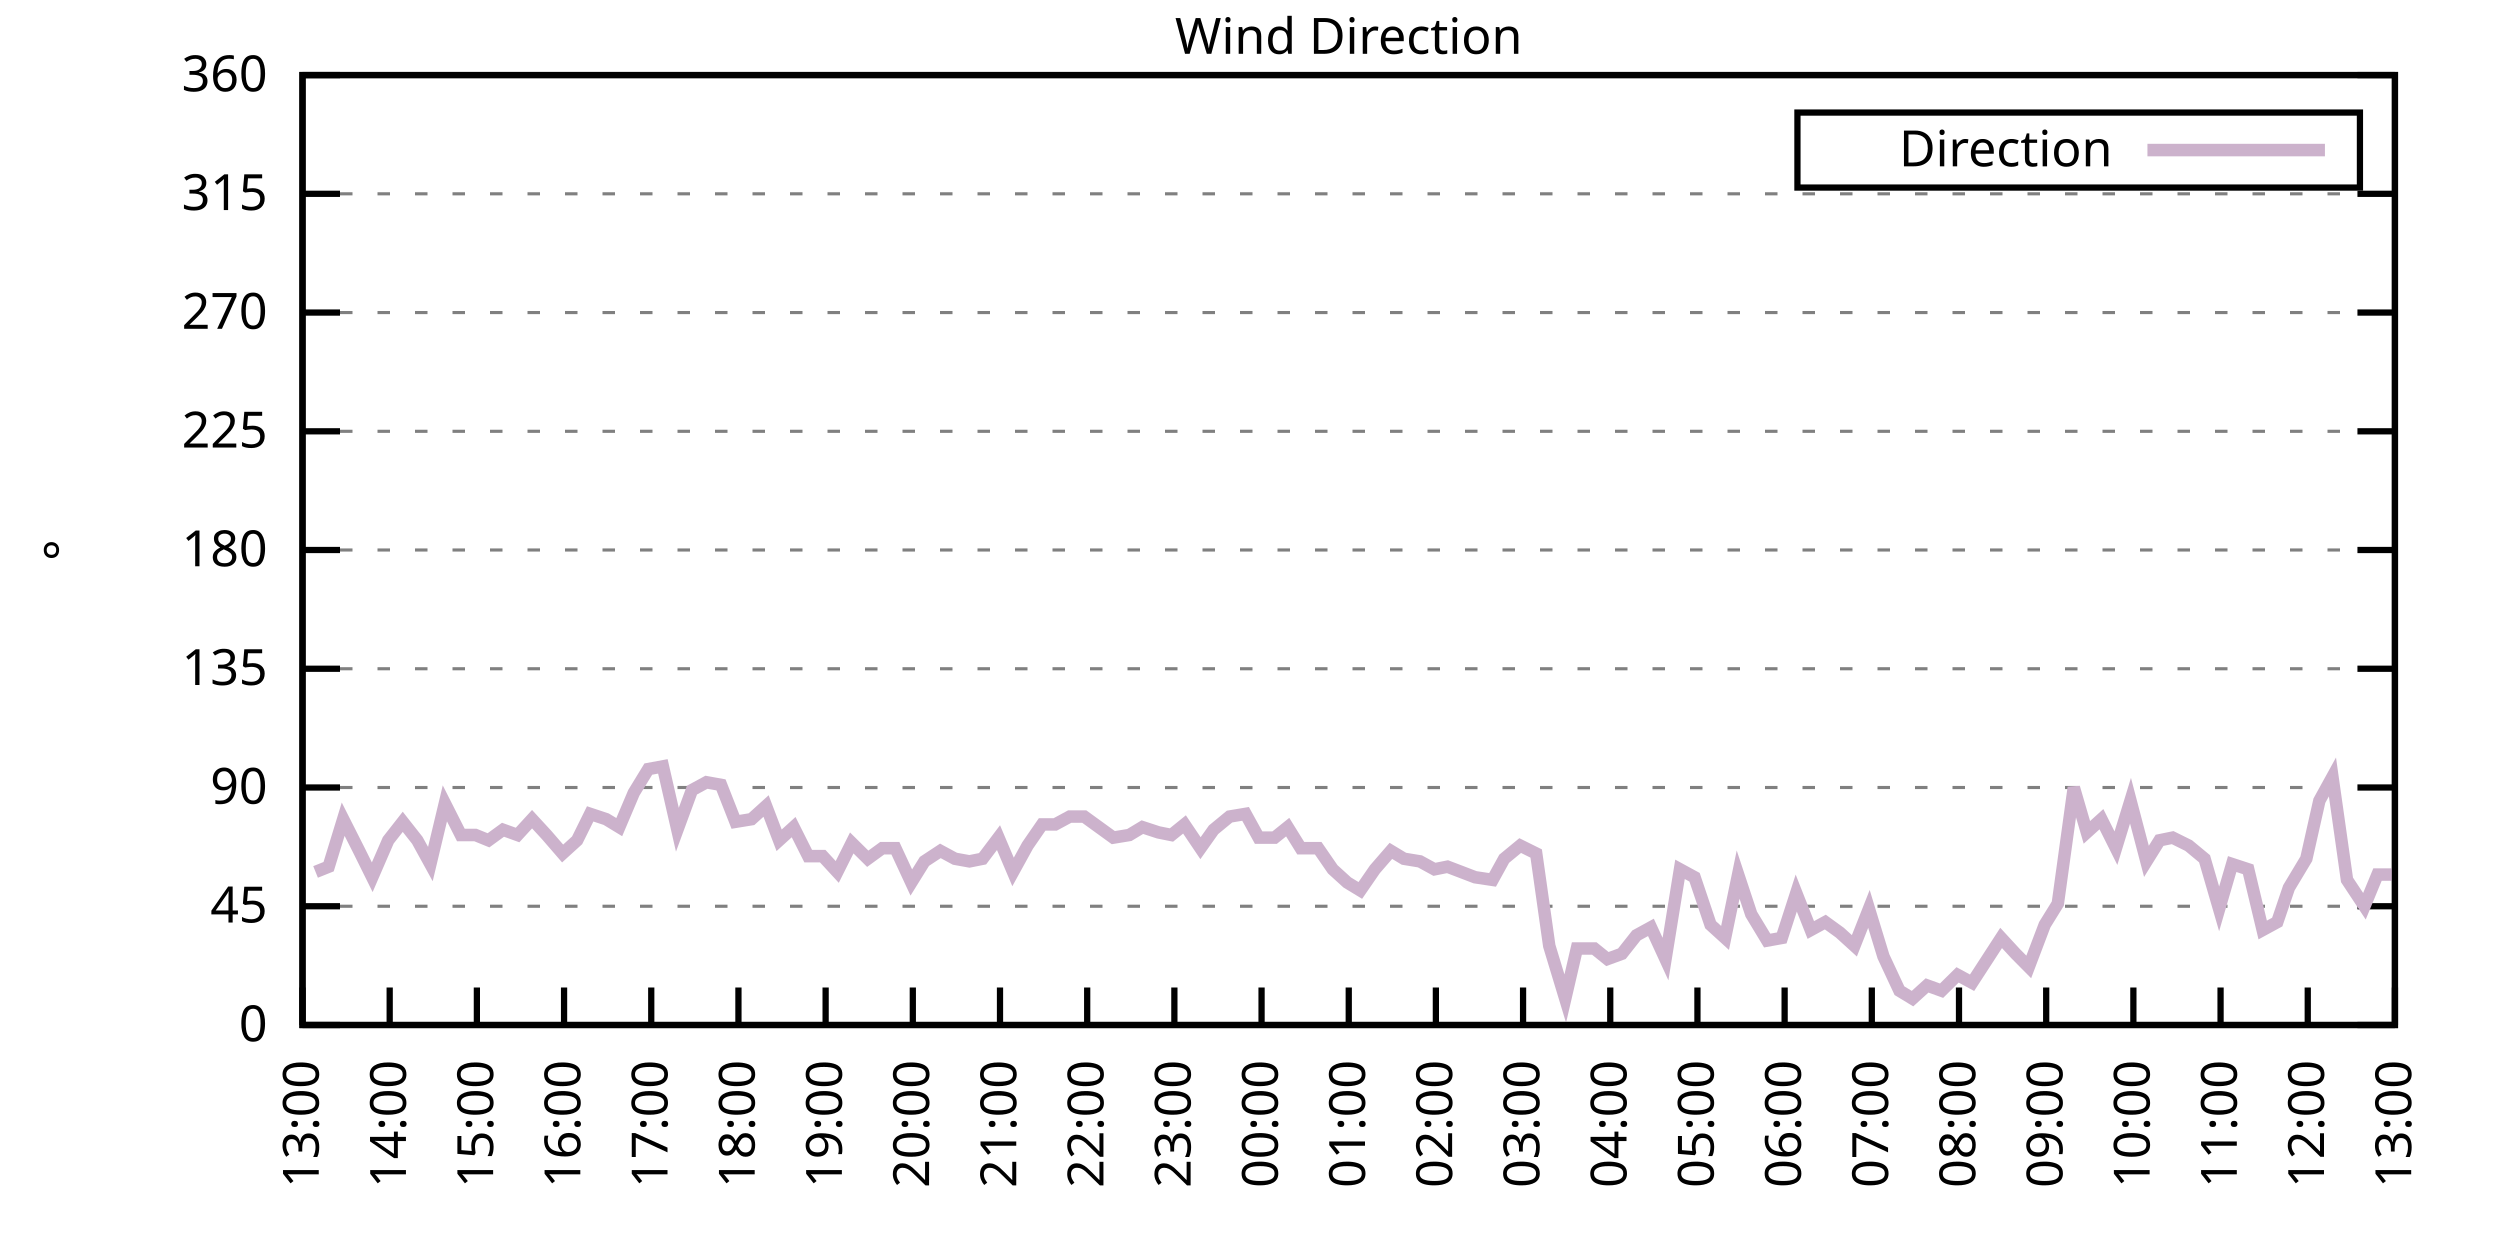
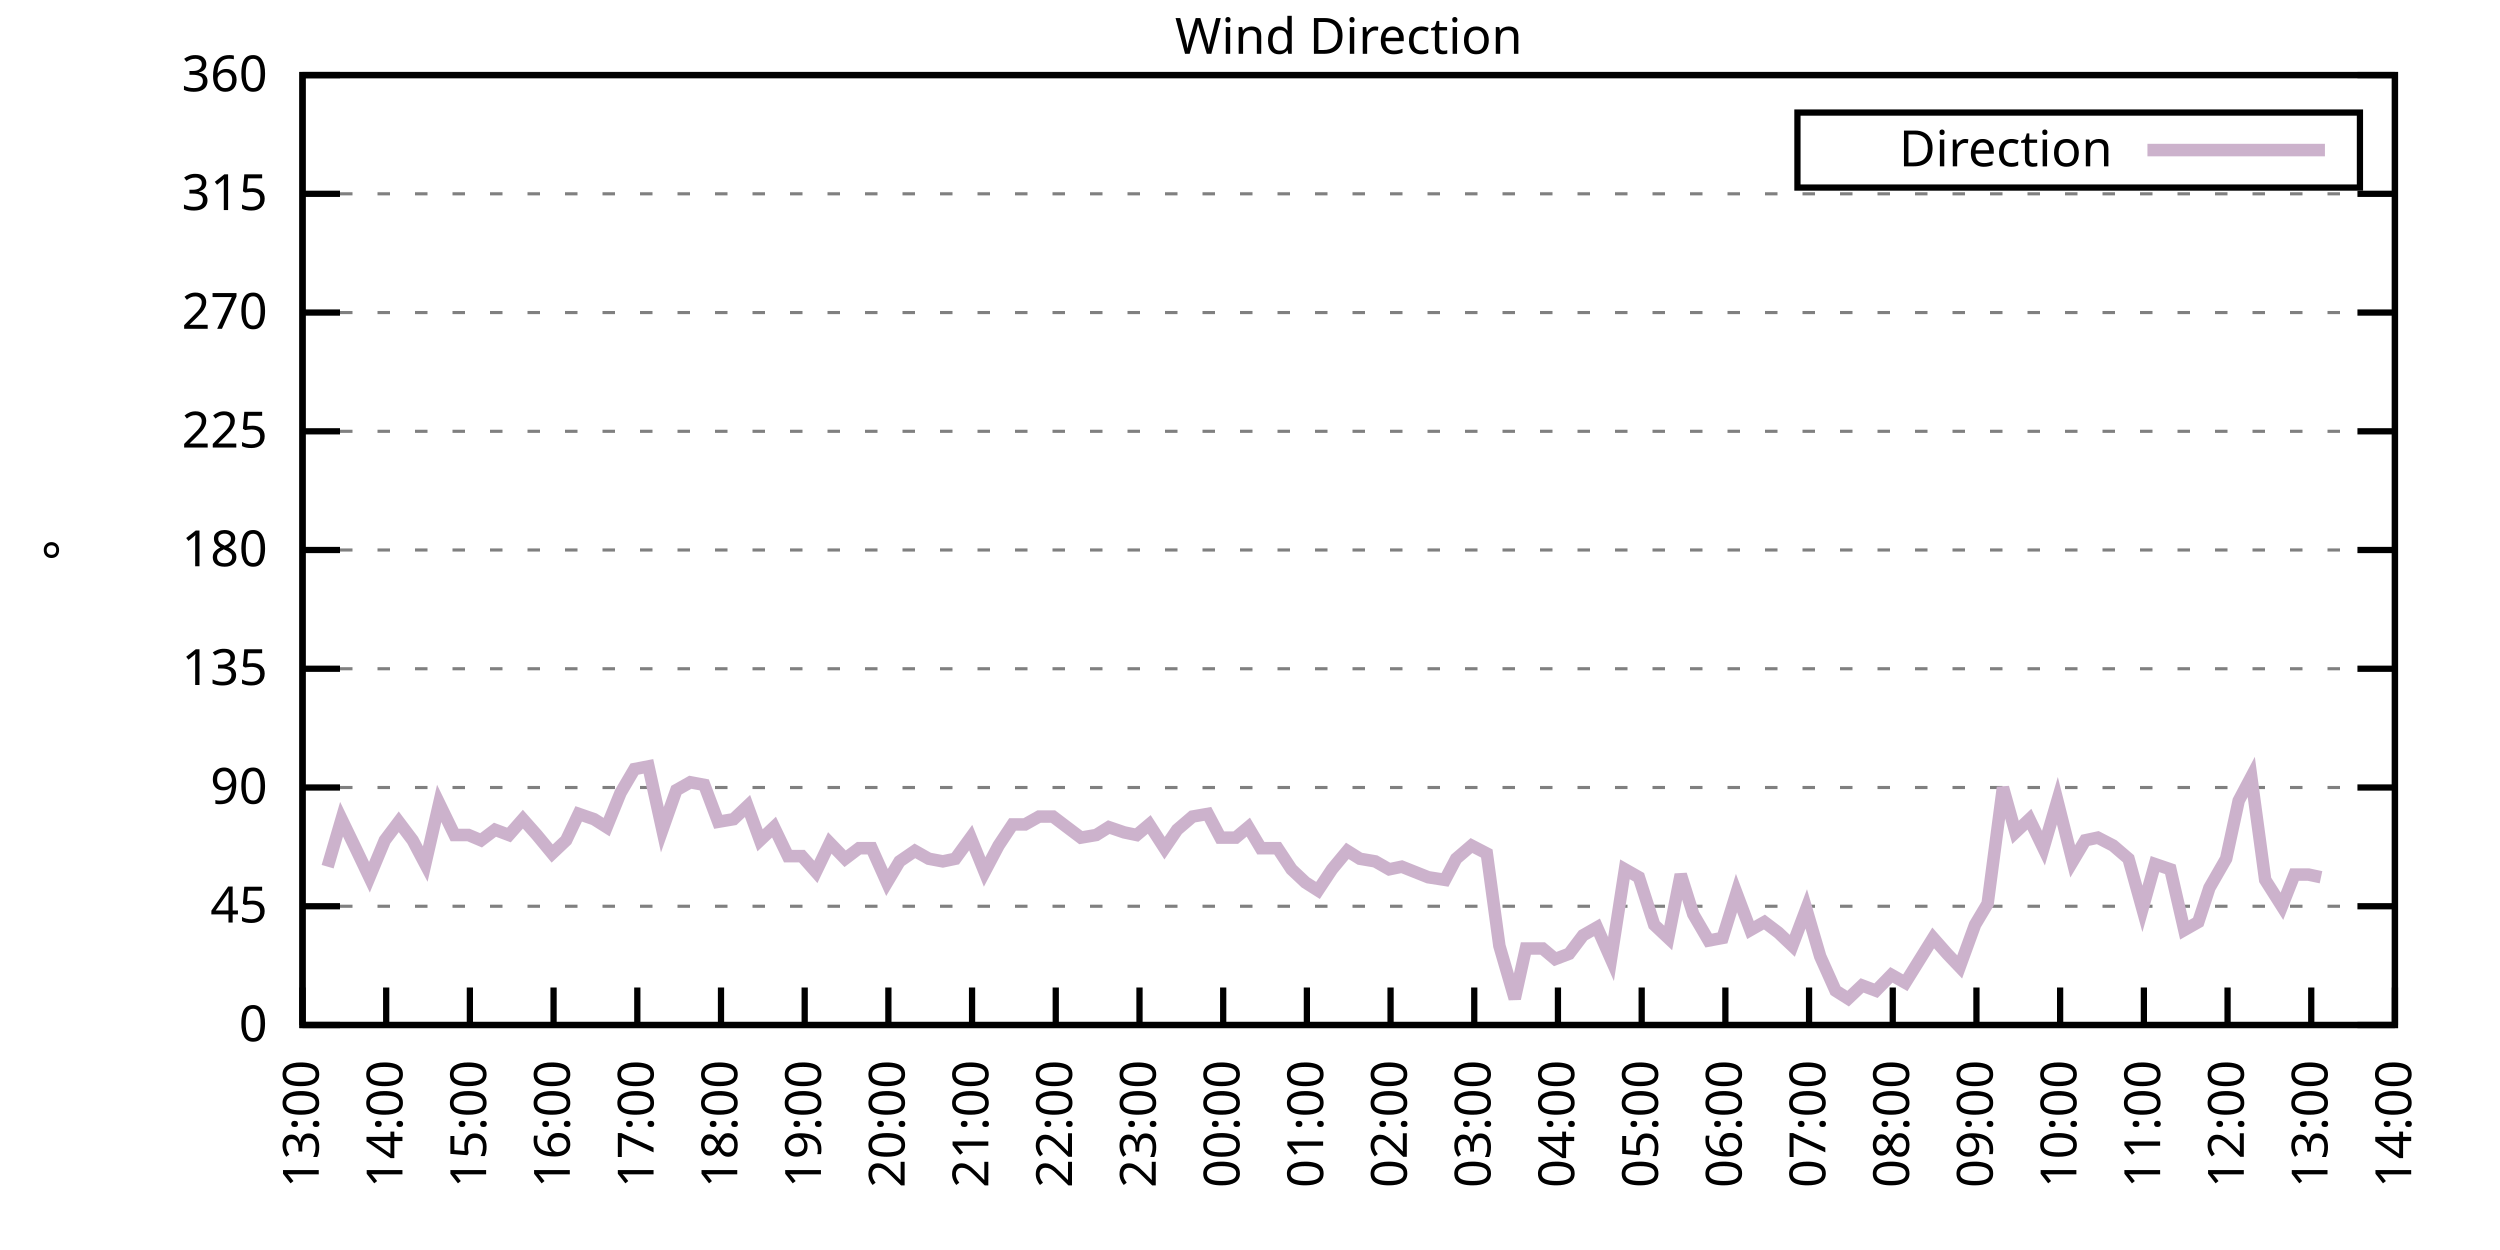
<svg xmlns="http://www.w3.org/2000/svg" xmlns:xlink="http://www.w3.org/1999/xlink" width="400" height="200" viewBox="0 0 400 200">
  <g id="gnuplot_canvas">
    <rect x="0" y="0" width="400" height="200" fill="none" />
    <defs>
      <circle id="gpDot" r="0.5" stroke-width="0.5" stroke="currentColor" />
      <path id="gpPt0" stroke-width="0.333" stroke="currentColor" d="M-1,0 h2 M0,-1 v2" />
      <path id="gpPt1" stroke-width="0.333" stroke="currentColor" d="M-1,-1 L1,1 M1,-1 L-1,1" />
      <path id="gpPt2" stroke-width="0.333" stroke="currentColor" d="M-1,0 L1,0 M0,-1 L0,1 M-1,-1 L1,1 M-1,1 L1,-1" />
      <rect id="gpPt3" stroke-width="0.333" stroke="currentColor" x="-1" y="-1" width="2" height="2" />
      <rect id="gpPt4" stroke-width="0.333" stroke="currentColor" fill="currentColor" x="-1" y="-1" width="2" height="2" />
      <circle id="gpPt5" stroke-width="0.333" stroke="currentColor" cx="0" cy="0" r="1" />
      <use xlink:href="#gpPt5" id="gpPt6" fill="currentColor" stroke="none" />
      <path id="gpPt7" stroke-width="0.333" stroke="currentColor" d="M0,-1.33 L-1.33,0.67 L1.33,0.67 z" />
      <use xlink:href="#gpPt7" id="gpPt8" fill="currentColor" stroke="none" />
      <use xlink:href="#gpPt7" id="gpPt9" stroke="currentColor" transform="rotate(180)" />
      <use xlink:href="#gpPt9" id="gpPt10" fill="currentColor" stroke="none" />
      <use xlink:href="#gpPt3" id="gpPt11" stroke="currentColor" transform="rotate(45)" />
      <use xlink:href="#gpPt11" id="gpPt12" fill="currentColor" stroke="none" />
      <path id="gpPt13" stroke-width="0.333" stroke="currentColor" d="M0,1.330 L1.265,0.411 L0.782,-1.067 L-0.782,-1.076 L-1.265,0.411 z" />
      <use xlink:href="#gpPt13" id="gpPt14" fill="currentColor" stroke="none" />
      <filter id="textbox" filterUnits="objectBoundingBox" x="0" y="0" height="1" width="1">
        <feFlood flood-color="white" flood-opacity="1" result="bgnd" />
        <feComposite in="SourceGraphic" in2="bgnd" operator="atop" />
      </filter>
      <filter id="greybox" filterUnits="objectBoundingBox" x="0" y="0" height="1" width="1">
        <feFlood flood-color="lightgrey" flood-opacity="1" result="grey" />
        <feComposite in="SourceGraphic" in2="grey" operator="atop" />
      </filter>
    </defs>
    <g fill="none" color="white" stroke="currentColor" stroke-width="1.00" stroke-linecap="butt" stroke-linejoin="miter">
</g>
    <g fill="none" color="black" stroke="currentColor" stroke-width="1.00" stroke-linecap="butt" stroke-linejoin="miter">
      <g stroke="none" shape-rendering="crispEdges">
        <polygon fill="rgb(255, 255, 255)" points="48.40,164.00 383.18,164.00 383.18,12.02 48.40,12.02 " />
      </g>
    </g>
    <g fill="none" color="black" stroke="currentColor" stroke-width="1.00" stroke-linecap="butt" stroke-linejoin="miter">
</g>
    <g fill="none" color="black" stroke="black" stroke-width="0.50" stroke-linecap="butt" stroke-linejoin="miter">
</g>
    <g fill="none" color="gray" stroke="currentColor" stroke-width="0.50" stroke-linecap="butt" stroke-linejoin="miter">
      <path stroke="gray" stroke-dasharray="2,4" class="gridline" d="M48.40,164.00 L383.19,164.00  " />
    </g>
    <g fill="none" color="gray" stroke="gray" stroke-width="1.00" stroke-linecap="butt" stroke-linejoin="miter">
</g>
    <g fill="none" color="black" stroke="currentColor" stroke-width="1.00" stroke-linecap="butt" stroke-linejoin="miter">
      <path stroke="black" d="M48.40,164.00 L54.40,164.00 M383.19,164.00 L377.19,164.00  " />
      <g transform="translate(42.80,166.60)" stroke="none" fill="black" font-family="Sans" font-size="8.00" text-anchor="end">
        <text>
          <tspan font-family="Sans"> 0</tspan>
        </text>
      </g>
    </g>
    <g fill="none" color="black" stroke="currentColor" stroke-width="1.00" stroke-linecap="butt" stroke-linejoin="miter">
</g>
    <g fill="none" color="black" stroke="black" stroke-width="0.50" stroke-linecap="butt" stroke-linejoin="miter">
</g>
    <g fill="none" color="gray" stroke="currentColor" stroke-width="0.50" stroke-linecap="butt" stroke-linejoin="miter">
      <path stroke="gray" stroke-dasharray="2,4" class="gridline" d="M48.40,145.00 L383.19,145.00  " />
    </g>
    <g fill="none" color="gray" stroke="gray" stroke-width="1.00" stroke-linecap="butt" stroke-linejoin="miter">
</g>
    <g fill="none" color="black" stroke="currentColor" stroke-width="1.00" stroke-linecap="butt" stroke-linejoin="miter">
      <path stroke="black" d="M48.40,145.00 L54.40,145.00 M383.19,145.00 L377.19,145.00  " />
      <g transform="translate(42.80,147.60)" stroke="none" fill="black" font-family="Sans" font-size="8.00" text-anchor="end">
        <text>
          <tspan font-family="Sans"> 45</tspan>
        </text>
      </g>
    </g>
    <g fill="none" color="black" stroke="currentColor" stroke-width="1.00" stroke-linecap="butt" stroke-linejoin="miter">
</g>
    <g fill="none" color="black" stroke="black" stroke-width="0.50" stroke-linecap="butt" stroke-linejoin="miter">
</g>
    <g fill="none" color="gray" stroke="currentColor" stroke-width="0.50" stroke-linecap="butt" stroke-linejoin="miter">
      <path stroke="gray" stroke-dasharray="2,4" class="gridline" d="M48.40,126.00 L383.19,126.00  " />
    </g>
    <g fill="none" color="gray" stroke="gray" stroke-width="1.00" stroke-linecap="butt" stroke-linejoin="miter">
</g>
    <g fill="none" color="black" stroke="currentColor" stroke-width="1.00" stroke-linecap="butt" stroke-linejoin="miter">
      <path stroke="black" d="M48.40,126.00 L54.40,126.00 M383.19,126.00 L377.19,126.00  " />
      <g transform="translate(42.80,128.60)" stroke="none" fill="black" font-family="Sans" font-size="8.00" text-anchor="end">
        <text>
          <tspan font-family="Sans"> 90</tspan>
        </text>
      </g>
    </g>
    <g fill="none" color="black" stroke="currentColor" stroke-width="1.00" stroke-linecap="butt" stroke-linejoin="miter">
</g>
    <g fill="none" color="black" stroke="black" stroke-width="0.50" stroke-linecap="butt" stroke-linejoin="miter">
</g>
    <g fill="none" color="gray" stroke="currentColor" stroke-width="0.50" stroke-linecap="butt" stroke-linejoin="miter">
      <path stroke="gray" stroke-dasharray="2,4" class="gridline" d="M48.40,107.00 L383.19,107.00  " />
    </g>
    <g fill="none" color="gray" stroke="gray" stroke-width="1.00" stroke-linecap="butt" stroke-linejoin="miter">
</g>
    <g fill="none" color="black" stroke="currentColor" stroke-width="1.00" stroke-linecap="butt" stroke-linejoin="miter">
      <path stroke="black" d="M48.40,107.00 L54.40,107.00 M383.19,107.00 L377.19,107.00  " />
      <g transform="translate(42.80,109.60)" stroke="none" fill="black" font-family="Sans" font-size="8.00" text-anchor="end">
        <text>
          <tspan font-family="Sans"> 135</tspan>
        </text>
      </g>
    </g>
    <g fill="none" color="black" stroke="currentColor" stroke-width="1.00" stroke-linecap="butt" stroke-linejoin="miter">
</g>
    <g fill="none" color="black" stroke="black" stroke-width="0.50" stroke-linecap="butt" stroke-linejoin="miter">
</g>
    <g fill="none" color="gray" stroke="currentColor" stroke-width="0.50" stroke-linecap="butt" stroke-linejoin="miter">
      <path stroke="gray" stroke-dasharray="2,4" class="gridline" d="M48.40,88.00 L383.19,88.00  " />
    </g>
    <g fill="none" color="gray" stroke="gray" stroke-width="1.00" stroke-linecap="butt" stroke-linejoin="miter">
</g>
    <g fill="none" color="black" stroke="currentColor" stroke-width="1.00" stroke-linecap="butt" stroke-linejoin="miter">
      <path stroke="black" d="M48.40,88.00 L54.40,88.00 M383.19,88.00 L377.19,88.00  " />
      <g transform="translate(42.80,90.60)" stroke="none" fill="black" font-family="Sans" font-size="8.00" text-anchor="end">
        <text>
          <tspan font-family="Sans"> 180</tspan>
        </text>
      </g>
    </g>
    <g fill="none" color="black" stroke="currentColor" stroke-width="1.00" stroke-linecap="butt" stroke-linejoin="miter">
</g>
    <g fill="none" color="black" stroke="black" stroke-width="0.50" stroke-linecap="butt" stroke-linejoin="miter">
</g>
    <g fill="none" color="gray" stroke="currentColor" stroke-width="0.50" stroke-linecap="butt" stroke-linejoin="miter">
      <path stroke="gray" stroke-dasharray="2,4" class="gridline" d="M48.40,69.01 L383.19,69.01  " />
    </g>
    <g fill="none" color="gray" stroke="gray" stroke-width="1.00" stroke-linecap="butt" stroke-linejoin="miter">
</g>
    <g fill="none" color="black" stroke="currentColor" stroke-width="1.00" stroke-linecap="butt" stroke-linejoin="miter">
      <path stroke="black" d="M48.40,69.01 L54.40,69.01 M383.19,69.01 L377.19,69.01  " />
      <g transform="translate(42.80,71.61)" stroke="none" fill="black" font-family="Sans" font-size="8.00" text-anchor="end">
        <text>
          <tspan font-family="Sans"> 225</tspan>
        </text>
      </g>
    </g>
    <g fill="none" color="black" stroke="currentColor" stroke-width="1.00" stroke-linecap="butt" stroke-linejoin="miter">
</g>
    <g fill="none" color="black" stroke="black" stroke-width="0.50" stroke-linecap="butt" stroke-linejoin="miter">
</g>
    <g fill="none" color="gray" stroke="currentColor" stroke-width="0.50" stroke-linecap="butt" stroke-linejoin="miter">
      <path stroke="gray" stroke-dasharray="2,4" class="gridline" d="M48.40,50.01 L383.19,50.01  " />
    </g>
    <g fill="none" color="gray" stroke="gray" stroke-width="1.00" stroke-linecap="butt" stroke-linejoin="miter">
</g>
    <g fill="none" color="black" stroke="currentColor" stroke-width="1.00" stroke-linecap="butt" stroke-linejoin="miter">
      <path stroke="black" d="M48.40,50.01 L54.40,50.01 M383.19,50.01 L377.19,50.01  " />
      <g transform="translate(42.80,52.61)" stroke="none" fill="black" font-family="Sans" font-size="8.00" text-anchor="end">
        <text>
          <tspan font-family="Sans"> 270</tspan>
        </text>
      </g>
    </g>
    <g fill="none" color="black" stroke="currentColor" stroke-width="1.00" stroke-linecap="butt" stroke-linejoin="miter">
</g>
    <g fill="none" color="black" stroke="black" stroke-width="0.50" stroke-linecap="butt" stroke-linejoin="miter">
</g>
    <g fill="none" color="gray" stroke="currentColor" stroke-width="0.50" stroke-linecap="butt" stroke-linejoin="miter">
      <path stroke="gray" stroke-dasharray="2,4" class="gridline" d="M48.40,31.01 L383.19,31.01  " />
    </g>
    <g fill="none" color="gray" stroke="gray" stroke-width="1.00" stroke-linecap="butt" stroke-linejoin="miter">
</g>
    <g fill="none" color="black" stroke="currentColor" stroke-width="1.00" stroke-linecap="butt" stroke-linejoin="miter">
      <path stroke="black" d="M48.40,31.01 L54.40,31.01 M383.19,31.01 L377.19,31.01  " />
      <g transform="translate(42.80,33.61)" stroke="none" fill="black" font-family="Sans" font-size="8.00" text-anchor="end">
        <text>
          <tspan font-family="Sans"> 315</tspan>
        </text>
      </g>
    </g>
    <g fill="none" color="black" stroke="currentColor" stroke-width="1.00" stroke-linecap="butt" stroke-linejoin="miter">
</g>
    <g fill="none" color="black" stroke="black" stroke-width="0.50" stroke-linecap="butt" stroke-linejoin="miter">
</g>
    <g fill="none" color="gray" stroke="currentColor" stroke-width="0.50" stroke-linecap="butt" stroke-linejoin="miter">
      <path stroke="gray" stroke-dasharray="2,4" class="gridline" d="M48.40,12.01 L383.19,12.01  " />
    </g>
    <g fill="none" color="gray" stroke="gray" stroke-width="1.00" stroke-linecap="butt" stroke-linejoin="miter">
</g>
    <g fill="none" color="black" stroke="currentColor" stroke-width="1.00" stroke-linecap="butt" stroke-linejoin="miter">
      <path stroke="black" d="M48.40,12.01 L54.40,12.01 M383.19,12.01 L377.19,12.01  " />
      <g transform="translate(42.80,14.61)" stroke="none" fill="black" font-family="Sans" font-size="8.00" text-anchor="end">
        <text>
          <tspan font-family="Sans"> 360</tspan>
        </text>
      </g>
    </g>
    <g fill="none" color="black" stroke="currentColor" stroke-width="1.00" stroke-linecap="butt" stroke-linejoin="miter">
      <path stroke="black" d="M48.40,164.00 L48.40,158.00  " />
      <g transform="translate(51.00,169.60) rotate(270.00)" stroke="none" fill="black" font-family="Sans" font-size="8.00" text-anchor="end">
        <text>
          <tspan font-family="Sans">13:00</tspan>
        </text>
      </g>
    </g>
    <g fill="none" color="black" stroke="currentColor" stroke-width="1.00" stroke-linecap="butt" stroke-linejoin="miter">
-       <path stroke="black" d="M62.35,164.00 L62.35,158.00  " />
-       <g transform="translate(64.95,169.60) rotate(270.00)" stroke="none" fill="black" font-family="Sans" font-size="8.00" text-anchor="end">
+       <path stroke="black" d="M61.79,164.00 L61.79,158.00  " />
+       <g transform="translate(64.39,169.60) rotate(270.00)" stroke="none" fill="black" font-family="Sans" font-size="8.00" text-anchor="end">
        <text>
          <tspan font-family="Sans">14:00</tspan>
        </text>
      </g>
    </g>
    <g fill="none" color="black" stroke="currentColor" stroke-width="1.00" stroke-linecap="butt" stroke-linejoin="miter">
-       <path stroke="black" d="M76.30,164.00 L76.30,158.00  " />
-       <g transform="translate(78.90,169.60) rotate(270.00)" stroke="none" fill="black" font-family="Sans" font-size="8.00" text-anchor="end">
+       <path stroke="black" d="M75.18,164.00 L75.18,158.00  " />
+       <g transform="translate(77.78,169.60) rotate(270.00)" stroke="none" fill="black" font-family="Sans" font-size="8.00" text-anchor="end">
        <text>
          <tspan font-family="Sans">15:00</tspan>
        </text>
      </g>
    </g>
    <g fill="none" color="black" stroke="currentColor" stroke-width="1.00" stroke-linecap="butt" stroke-linejoin="miter">
-       <path stroke="black" d="M90.25,164.00 L90.25,158.00  " />
-       <g transform="translate(92.85,169.60) rotate(270.00)" stroke="none" fill="black" font-family="Sans" font-size="8.00" text-anchor="end">
+       <path stroke="black" d="M88.57,164.00 L88.57,158.00  " />
+       <g transform="translate(91.17,169.60) rotate(270.00)" stroke="none" fill="black" font-family="Sans" font-size="8.00" text-anchor="end">
        <text>
          <tspan font-family="Sans">16:00</tspan>
        </text>
      </g>
    </g>
    <g fill="none" color="black" stroke="currentColor" stroke-width="1.00" stroke-linecap="butt" stroke-linejoin="miter">
-       <path stroke="black" d="M104.20,164.00 L104.20,158.00  " />
-       <g transform="translate(106.80,169.60) rotate(270.00)" stroke="none" fill="black" font-family="Sans" font-size="8.00" text-anchor="end">
+       <path stroke="black" d="M101.97,164.00 L101.97,158.00  " />
+       <g transform="translate(104.57,169.60) rotate(270.00)" stroke="none" fill="black" font-family="Sans" font-size="8.00" text-anchor="end">
        <text>
          <tspan font-family="Sans">17:00</tspan>
        </text>
      </g>
    </g>
    <g fill="none" color="black" stroke="currentColor" stroke-width="1.00" stroke-linecap="butt" stroke-linejoin="miter">
-       <path stroke="black" d="M118.15,164.00 L118.15,158.00  " />
-       <g transform="translate(120.75,169.60) rotate(270.00)" stroke="none" fill="black" font-family="Sans" font-size="8.00" text-anchor="end">
+       <path stroke="black" d="M115.36,164.00 L115.36,158.00  " />
+       <g transform="translate(117.96,169.60) rotate(270.00)" stroke="none" fill="black" font-family="Sans" font-size="8.00" text-anchor="end">
        <text>
          <tspan font-family="Sans">18:00</tspan>
        </text>
      </g>
    </g>
    <g fill="none" color="black" stroke="currentColor" stroke-width="1.00" stroke-linecap="butt" stroke-linejoin="miter">
-       <path stroke="black" d="M132.10,164.00 L132.10,158.00  " />
-       <g transform="translate(134.70,169.60) rotate(270.00)" stroke="none" fill="black" font-family="Sans" font-size="8.00" text-anchor="end">
+       <path stroke="black" d="M128.75,164.00 L128.75,158.00  " />
+       <g transform="translate(131.35,169.60) rotate(270.00)" stroke="none" fill="black" font-family="Sans" font-size="8.00" text-anchor="end">
        <text>
          <tspan font-family="Sans">19:00</tspan>
        </text>
      </g>
    </g>
    <g fill="none" color="black" stroke="currentColor" stroke-width="1.00" stroke-linecap="butt" stroke-linejoin="miter">
-       <path stroke="black" d="M146.05,164.00 L146.05,158.00  " />
-       <g transform="translate(148.65,169.60) rotate(270.00)" stroke="none" fill="black" font-family="Sans" font-size="8.00" text-anchor="end">
+       <path stroke="black" d="M142.14,164.00 L142.14,158.00  " />
+       <g transform="translate(144.74,169.60) rotate(270.00)" stroke="none" fill="black" font-family="Sans" font-size="8.00" text-anchor="end">
        <text>
          <tspan font-family="Sans">20:00</tspan>
        </text>
      </g>
    </g>
    <g fill="none" color="black" stroke="currentColor" stroke-width="1.00" stroke-linecap="butt" stroke-linejoin="miter">
-       <path stroke="black" d="M160.00,164.00 L160.00,158.00  " />
-       <g transform="translate(162.60,169.60) rotate(270.00)" stroke="none" fill="black" font-family="Sans" font-size="8.00" text-anchor="end">
+       <path stroke="black" d="M155.53,164.00 L155.53,158.00  " />
+       <g transform="translate(158.13,169.60) rotate(270.00)" stroke="none" fill="black" font-family="Sans" font-size="8.00" text-anchor="end">
        <text>
          <tspan font-family="Sans">21:00</tspan>
        </text>
      </g>
    </g>
    <g fill="none" color="black" stroke="currentColor" stroke-width="1.00" stroke-linecap="butt" stroke-linejoin="miter">
-       <path stroke="black" d="M173.95,164.00 L173.95,158.00  " />
-       <g transform="translate(176.55,169.60) rotate(270.00)" stroke="none" fill="black" font-family="Sans" font-size="8.00" text-anchor="end">
+       <path stroke="black" d="M168.92,164.00 L168.92,158.00  " />
+       <g transform="translate(171.52,169.60) rotate(270.00)" stroke="none" fill="black" font-family="Sans" font-size="8.00" text-anchor="end">
        <text>
          <tspan font-family="Sans">22:00</tspan>
        </text>
      </g>
    </g>
    <g fill="none" color="black" stroke="currentColor" stroke-width="1.00" stroke-linecap="butt" stroke-linejoin="miter">
-       <path stroke="black" d="M187.90,164.00 L187.90,158.00  " />
-       <g transform="translate(190.50,169.60) rotate(270.00)" stroke="none" fill="black" font-family="Sans" font-size="8.00" text-anchor="end">
+       <path stroke="black" d="M182.32,164.00 L182.32,158.00  " />
+       <g transform="translate(184.92,169.60) rotate(270.00)" stroke="none" fill="black" font-family="Sans" font-size="8.00" text-anchor="end">
        <text>
          <tspan font-family="Sans">23:00</tspan>
        </text>
      </g>
    </g>
    <g fill="none" color="black" stroke="currentColor" stroke-width="1.00" stroke-linecap="butt" stroke-linejoin="miter">
-       <path stroke="black" d="M201.85,164.00 L201.85,158.00  " />
-       <g transform="translate(204.45,169.60) rotate(270.00)" stroke="none" fill="black" font-family="Sans" font-size="8.00" text-anchor="end">
+       <path stroke="black" d="M195.71,164.00 L195.71,158.00  " />
+       <g transform="translate(198.31,169.60) rotate(270.00)" stroke="none" fill="black" font-family="Sans" font-size="8.00" text-anchor="end">
        <text>
          <tspan font-family="Sans">00:00</tspan>
        </text>
      </g>
    </g>
    <g fill="none" color="black" stroke="currentColor" stroke-width="1.00" stroke-linecap="butt" stroke-linejoin="miter">
-       <path stroke="black" d="M215.80,164.00 L215.80,158.00  " />
-       <g transform="translate(218.40,169.60) rotate(270.00)" stroke="none" fill="black" font-family="Sans" font-size="8.00" text-anchor="end">
+       <path stroke="black" d="M209.10,164.00 L209.10,158.00  " />
+       <g transform="translate(211.70,169.60) rotate(270.00)" stroke="none" fill="black" font-family="Sans" font-size="8.00" text-anchor="end">
        <text>
          <tspan font-family="Sans">01:00</tspan>
        </text>
      </g>
    </g>
    <g fill="none" color="black" stroke="currentColor" stroke-width="1.00" stroke-linecap="butt" stroke-linejoin="miter">
-       <path stroke="black" d="M229.74,164.00 L229.74,158.00  " />
-       <g transform="translate(232.34,169.60) rotate(270.00)" stroke="none" fill="black" font-family="Sans" font-size="8.00" text-anchor="end">
+       <path stroke="black" d="M222.49,164.00 L222.49,158.00  " />
+       <g transform="translate(225.09,169.60) rotate(270.00)" stroke="none" fill="black" font-family="Sans" font-size="8.00" text-anchor="end">
        <text>
          <tspan font-family="Sans">02:00</tspan>
        </text>
      </g>
    </g>
    <g fill="none" color="black" stroke="currentColor" stroke-width="1.00" stroke-linecap="butt" stroke-linejoin="miter">
-       <path stroke="black" d="M243.69,164.00 L243.69,158.00  " />
-       <g transform="translate(246.29,169.60) rotate(270.00)" stroke="none" fill="black" font-family="Sans" font-size="8.00" text-anchor="end">
+       <path stroke="black" d="M235.88,164.00 L235.88,158.00  " />
+       <g transform="translate(238.48,169.60) rotate(270.00)" stroke="none" fill="black" font-family="Sans" font-size="8.00" text-anchor="end">
        <text>
          <tspan font-family="Sans">03:00</tspan>
        </text>
      </g>
    </g>
    <g fill="none" color="black" stroke="currentColor" stroke-width="1.00" stroke-linecap="butt" stroke-linejoin="miter">
-       <path stroke="black" d="M257.64,164.00 L257.64,158.00  " />
-       <g transform="translate(260.24,169.60) rotate(270.00)" stroke="none" fill="black" font-family="Sans" font-size="8.00" text-anchor="end">
+       <path stroke="black" d="M249.27,164.00 L249.27,158.00  " />
+       <g transform="translate(251.87,169.60) rotate(270.00)" stroke="none" fill="black" font-family="Sans" font-size="8.00" text-anchor="end">
        <text>
          <tspan font-family="Sans">04:00</tspan>
        </text>
      </g>
    </g>
    <g fill="none" color="black" stroke="currentColor" stroke-width="1.00" stroke-linecap="butt" stroke-linejoin="miter">
-       <path stroke="black" d="M271.59,164.00 L271.59,158.00  " />
-       <g transform="translate(274.19,169.60) rotate(270.00)" stroke="none" fill="black" font-family="Sans" font-size="8.00" text-anchor="end">
+       <path stroke="black" d="M262.67,164.00 L262.67,158.00  " />
+       <g transform="translate(265.27,169.60) rotate(270.00)" stroke="none" fill="black" font-family="Sans" font-size="8.00" text-anchor="end">
        <text>
          <tspan font-family="Sans">05:00</tspan>
        </text>
      </g>
    </g>
    <g fill="none" color="black" stroke="currentColor" stroke-width="1.00" stroke-linecap="butt" stroke-linejoin="miter">
-       <path stroke="black" d="M285.54,164.00 L285.54,158.00  " />
-       <g transform="translate(288.14,169.60) rotate(270.00)" stroke="none" fill="black" font-family="Sans" font-size="8.00" text-anchor="end">
+       <path stroke="black" d="M276.06,164.00 L276.06,158.00  " />
+       <g transform="translate(278.66,169.60) rotate(270.00)" stroke="none" fill="black" font-family="Sans" font-size="8.00" text-anchor="end">
        <text>
          <tspan font-family="Sans">06:00</tspan>
        </text>
      </g>
    </g>
    <g fill="none" color="black" stroke="currentColor" stroke-width="1.00" stroke-linecap="butt" stroke-linejoin="miter">
-       <path stroke="black" d="M299.49,164.00 L299.49,158.00  " />
-       <g transform="translate(302.09,169.60) rotate(270.00)" stroke="none" fill="black" font-family="Sans" font-size="8.00" text-anchor="end">
+       <path stroke="black" d="M289.45,164.00 L289.45,158.00  " />
+       <g transform="translate(292.05,169.60) rotate(270.00)" stroke="none" fill="black" font-family="Sans" font-size="8.00" text-anchor="end">
        <text>
          <tspan font-family="Sans">07:00</tspan>
        </text>
      </g>
    </g>
    <g fill="none" color="black" stroke="currentColor" stroke-width="1.00" stroke-linecap="butt" stroke-linejoin="miter">
-       <path stroke="black" d="M313.44,164.00 L313.44,158.00  " />
-       <g transform="translate(316.04,169.60) rotate(270.00)" stroke="none" fill="black" font-family="Sans" font-size="8.00" text-anchor="end">
+       <path stroke="black" d="M302.84,164.00 L302.84,158.00  " />
+       <g transform="translate(305.44,169.60) rotate(270.00)" stroke="none" fill="black" font-family="Sans" font-size="8.00" text-anchor="end">
        <text>
          <tspan font-family="Sans">08:00</tspan>
        </text>
      </g>
    </g>
    <g fill="none" color="black" stroke="currentColor" stroke-width="1.00" stroke-linecap="butt" stroke-linejoin="miter">
-       <path stroke="black" d="M327.39,164.00 L327.39,158.00  " />
-       <g transform="translate(329.99,169.60) rotate(270.00)" stroke="none" fill="black" font-family="Sans" font-size="8.00" text-anchor="end">
+       <path stroke="black" d="M316.23,164.00 L316.23,158.00  " />
+       <g transform="translate(318.83,169.60) rotate(270.00)" stroke="none" fill="black" font-family="Sans" font-size="8.00" text-anchor="end">
        <text>
          <tspan font-family="Sans">09:00</tspan>
        </text>
      </g>
    </g>
    <g fill="none" color="black" stroke="currentColor" stroke-width="1.00" stroke-linecap="butt" stroke-linejoin="miter">
-       <path stroke="black" d="M341.34,164.00 L341.34,158.00  " />
-       <g transform="translate(343.94,169.60) rotate(270.00)" stroke="none" fill="black" font-family="Sans" font-size="8.00" text-anchor="end">
+       <path stroke="black" d="M329.62,164.00 L329.62,158.00  " />
+       <g transform="translate(332.22,169.60) rotate(270.00)" stroke="none" fill="black" font-family="Sans" font-size="8.00" text-anchor="end">
        <text>
          <tspan font-family="Sans">10:00</tspan>
        </text>
      </g>
    </g>
    <g fill="none" color="black" stroke="currentColor" stroke-width="1.00" stroke-linecap="butt" stroke-linejoin="miter">
-       <path stroke="black" d="M355.29,164.00 L355.29,158.00  " />
-       <g transform="translate(357.89,169.60) rotate(270.00)" stroke="none" fill="black" font-family="Sans" font-size="8.00" text-anchor="end">
+       <path stroke="black" d="M343.02,164.00 L343.02,158.00  " />
+       <g transform="translate(345.62,169.60) rotate(270.00)" stroke="none" fill="black" font-family="Sans" font-size="8.00" text-anchor="end">
        <text>
          <tspan font-family="Sans">11:00</tspan>
        </text>
      </g>
    </g>
    <g fill="none" color="black" stroke="currentColor" stroke-width="1.00" stroke-linecap="butt" stroke-linejoin="miter">
-       <path stroke="black" d="M369.24,164.00 L369.24,158.00  " />
-       <g transform="translate(371.84,169.60) rotate(270.00)" stroke="none" fill="black" font-family="Sans" font-size="8.00" text-anchor="end">
+       <path stroke="black" d="M356.41,164.00 L356.41,158.00  " />
+       <g transform="translate(359.01,169.60) rotate(270.00)" stroke="none" fill="black" font-family="Sans" font-size="8.00" text-anchor="end">
        <text>
          <tspan font-family="Sans">12:00</tspan>
+         </text>
+       </g>
+     </g>
+     <g fill="none" color="black" stroke="currentColor" stroke-width="1.00" stroke-linecap="butt" stroke-linejoin="miter">
+       <path stroke="black" d="M369.80,164.00 L369.80,158.00  " />
+       <g transform="translate(372.40,169.60) rotate(270.00)" stroke="none" fill="black" font-family="Sans" font-size="8.00" text-anchor="end">
+         <text>
+           <tspan font-family="Sans">13:00</tspan>
        </text>
      </g>
    </g>
    <g fill="none" color="black" stroke="currentColor" stroke-width="1.00" stroke-linecap="butt" stroke-linejoin="miter">
      <path stroke="black" d="M383.19,164.00 L383.19,158.00  " />
      <g transform="translate(385.79,169.60) rotate(270.00)" stroke="none" fill="black" font-family="Sans" font-size="8.00" text-anchor="end">
        <text>
-           <tspan font-family="Sans">13:00</tspan>
+           <tspan font-family="Sans">14:00</tspan>
        </text>
      </g>
    </g>
    <g fill="none" color="black" stroke="currentColor" stroke-width="1.00" stroke-linecap="butt" stroke-linejoin="miter">
</g>
    <g fill="none" color="black" stroke="currentColor" stroke-width="1.00" stroke-linecap="butt" stroke-linejoin="miter">
      <path stroke="black" d="M48.40,12.01 L48.40,164.00 L383.19,164.00 L383.19,12.01 L48.40,12.01 Z  " />
    </g>
    <g fill="none" color="black" stroke="currentColor" stroke-width="1.00" stroke-linecap="butt" stroke-linejoin="miter">
</g>
    <g fill="none" color="black" stroke="currentColor" stroke-width="1.00" stroke-linecap="butt" stroke-linejoin="miter">
      <path stroke="black" d="M287.59,30.01 L287.59,18.01 L377.59,18.01 L377.59,30.01 L287.59,30.01 Z  " />
    </g>
    <g id="Wind_direction_plot_1">
      <g fill="none" color="white" stroke="black" stroke-width="2.00" stroke-linecap="butt" stroke-linejoin="miter">
</g>
      <g fill="none" color="black" stroke="currentColor" stroke-width="2.00" stroke-linecap="butt" stroke-linejoin="miter">
        <g transform="translate(337.99,26.61)" stroke="none" fill="black" font-family="Sans" font-size="8.00" text-anchor="end">
          <text>
            <tspan font-family="Sans">Direction</tspan>
          </text>
        </g>
      </g>
      <g fill="none" color="black" stroke="currentColor" stroke-width="2.00" stroke-linecap="butt" stroke-linejoin="miter">
-         <path stroke="rgb(204, 178, 204)" d="M343.59,24.01 L371.99,24.01 M50.49,139.51 L52.58,138.67 L54.91,131.07 L57.47,136.14 L59.56,140.36 L62.12,134.45   L64.44,131.49 L66.77,134.45 L68.86,138.25 L71.18,128.54 L73.74,133.60 L76.07,133.60 L78.16,134.45 L80.48,132.76   L82.81,133.60 L85.13,131.07 L87.46,133.60 L90.02,136.56 L92.34,134.45 L94.43,130.22 L96.99,131.07 L99.08,132.34   L101.41,126.85 L103.73,123.05 L106.06,122.62 L108.38,132.76 L110.71,126.42 L113.03,125.16 L115.36,125.58 L117.68,131.49   L120.24,131.07 L122.57,128.96 L124.66,134.45 L126.98,132.34 L129.31,136.98 L131.63,136.98 L133.96,139.51 L136.28,134.87   L138.84,137.40 L141.16,135.71 L143.26,135.71 L145.81,141.20 L147.91,137.82 L150.46,136.14 L152.79,137.40 L155.11,137.82   L157.21,137.40 L159.76,134.02 L162.09,139.51 L164.41,135.29 L166.74,131.91 L168.83,131.91 L171.16,130.65 L173.48,130.65   L175.81,132.34 L178.13,134.02 L180.69,133.60 L182.78,132.34 L185.34,133.18 L187.43,133.60 L189.52,131.91 L192.08,135.71   L194.17,132.76 L196.73,130.65 L199.29,130.22 L201.38,134.02 L203.94,134.02 L206.03,132.34 L208.12,135.71 L210.91,135.71   L213.24,139.09 L215.56,141.20 L217.65,142.47 L219.98,139.09 L222.54,136.14 L224.63,137.40 L227.19,137.82 L229.51,139.09   L231.60,138.67 L236.02,140.36 L238.81,140.78 L240.67,137.40 L243.23,135.29 L245.79,136.56 L247.88,151.33 L250.44,159.78   L252.30,151.76 L255.09,151.76 L257.18,153.45 L259.50,152.60 L261.83,149.65 L264.15,148.38 L266.48,153.45 L268.80,139.09   L271.13,140.36 L273.69,147.96 L276.01,150.07 L278.10,139.93 L280.20,146.27 L282.75,150.49 L285.08,150.07 L287.40,142.89   L289.73,148.80 L292.05,147.53 L294.38,149.22 L296.70,151.33 L299.03,145.42 L301.35,153.02 L303.91,158.51 L306.00,159.78   L308.33,157.67 L310.65,158.51 L313.21,155.98 L315.53,157.24 L320.18,150.07 L322.51,152.60 L324.60,154.71 L327.16,147.96   L329.25,144.58 L331.81,126.00 L333.90,133.18 L336.23,131.07 L338.55,135.71 L340.88,128.11 L343.43,137.82 L345.53,134.45   L347.62,134.02 L350.18,135.29 L352.73,137.40 L355.06,145.42 L357.15,138.25 L359.71,139.09 L362.03,148.80 L364.36,147.53   L366.22,142.05 L369.01,137.40 L371.10,128.11 L373.19,124.31 L375.52,140.78 L378.31,145.00 L380.40,139.93 L382.73,139.93    " />
+         <path stroke="rgb(204, 178, 204)" d="M343.59,24.01 L371.99,24.01 M52.42,138.67 L54.65,131.07 L57.10,136.14 L59.11,140.36 L61.57,134.45 L63.80,131.49   L66.03,134.45 L68.04,138.25 L70.27,128.54 L72.73,133.60 L74.96,133.60 L76.97,134.45 L79.20,132.76 L81.43,133.60   L83.66,131.07 L85.90,133.60 L88.35,136.56 L90.58,134.45 L92.59,130.22 L95.05,131.07 L97.06,132.34 L99.29,126.85   L101.52,123.05 L103.75,122.62 L105.98,132.76 L108.22,126.42 L110.45,125.16 L112.68,125.58 L114.91,131.49 L117.37,131.07   L119.60,128.96 L121.61,134.45 L123.84,132.34 L126.07,136.98 L128.30,136.98 L130.54,139.51 L132.77,134.87 L135.22,137.40   L137.45,135.71 L139.46,135.71 L141.92,141.20 L143.93,137.82 L146.38,136.14 L148.61,137.40 L150.85,137.82 L152.85,137.40   L155.31,134.02 L157.54,139.51 L159.77,135.29 L162.01,131.91 L164.01,131.91 L166.25,130.65 L168.48,130.65 L170.71,132.34   L172.94,134.02 L175.40,133.60 L177.41,132.34 L179.86,133.18 L181.87,133.60 L183.88,131.91 L186.33,135.71 L188.34,132.76   L190.80,130.65 L193.25,130.22 L195.26,134.02 L197.72,134.02 L199.73,132.34 L201.73,135.71 L204.41,135.71 L206.64,139.09   L208.88,141.20 L210.88,142.47 L213.12,139.09 L215.57,136.14 L217.58,137.40 L220.04,137.82 L222.27,139.09 L224.28,138.67   L228.52,140.36 L231.20,140.78 L232.98,137.40 L235.44,135.29 L237.89,136.56 L239.90,151.33 L242.36,159.78 L244.14,151.76   L246.82,151.76 L248.83,153.45 L251.06,152.60 L253.29,149.65 L255.52,148.38 L257.76,153.45 L259.99,139.09 L262.22,140.36   L264.67,147.96 L266.91,150.07 L268.92,139.93 L270.92,146.27 L273.38,150.49 L275.61,150.07 L277.84,142.89 L280.07,148.80   L282.31,147.53 L284.54,149.22 L286.77,151.33 L289.00,145.42 L291.23,153.02 L293.69,158.51 L295.70,159.78 L297.93,157.67   L300.16,158.51 L302.62,155.98 L304.85,157.24 L309.31,150.07 L311.54,152.60 L313.55,154.71 L316.01,147.96 L318.02,144.58   L320.47,126.00 L322.48,133.18 L324.71,131.07 L326.95,135.71 L329.18,128.11 L331.63,137.82 L333.64,134.45 L335.65,134.02   L338.10,135.29 L340.56,137.40 L342.79,145.42 L344.80,138.25 L347.26,139.09 L349.49,148.80 L351.72,147.53 L353.51,142.05   L356.18,137.40 L358.19,128.11 L360.20,124.31 L362.43,140.78 L365.11,145.00 L367.12,139.93 L369.35,139.93 L371.36,140.36    " />
      </g>
    </g>
    <g fill="none" color="black" stroke="currentColor" stroke-width="2.00" stroke-linecap="butt" stroke-linejoin="miter">
</g>
    <g fill="none" color="black" stroke="black" stroke-width="1.00" stroke-linecap="butt" stroke-linejoin="miter">
</g>
    <g fill="none" color="black" stroke="currentColor" stroke-width="1.00" stroke-linecap="butt" stroke-linejoin="miter">
      <path stroke="black" d="M48.40,12.01 L48.40,164.00 L383.19,164.00 L383.19,12.01 L48.40,12.01 Z  " />
      <g transform="translate(12.80,88.01) rotate(270.00)" stroke="none" fill="black" font-family="Sans" font-size="8.00" text-anchor="middle">
        <text>
          <tspan font-family="Sans">°</tspan>
        </text>
      </g>
    </g>
    <g fill="none" color="black" stroke="currentColor" stroke-width="1.00" stroke-linecap="butt" stroke-linejoin="miter">
</g>
    <g fill="none" color="black" stroke="currentColor" stroke-width="1.00" stroke-linecap="butt" stroke-linejoin="miter">
      <g transform="translate(215.79,8.61)" stroke="none" fill="black" font-family="Sans" font-size="8.00" text-anchor="middle">
        <text>
          <tspan font-family="Sans">Wind Direction</tspan>
        </text>
      </g>
    </g>
    <g fill="none" color="black" stroke="currentColor" stroke-width="1.00" stroke-linecap="butt" stroke-linejoin="miter">
</g>
  </g>
</svg>
